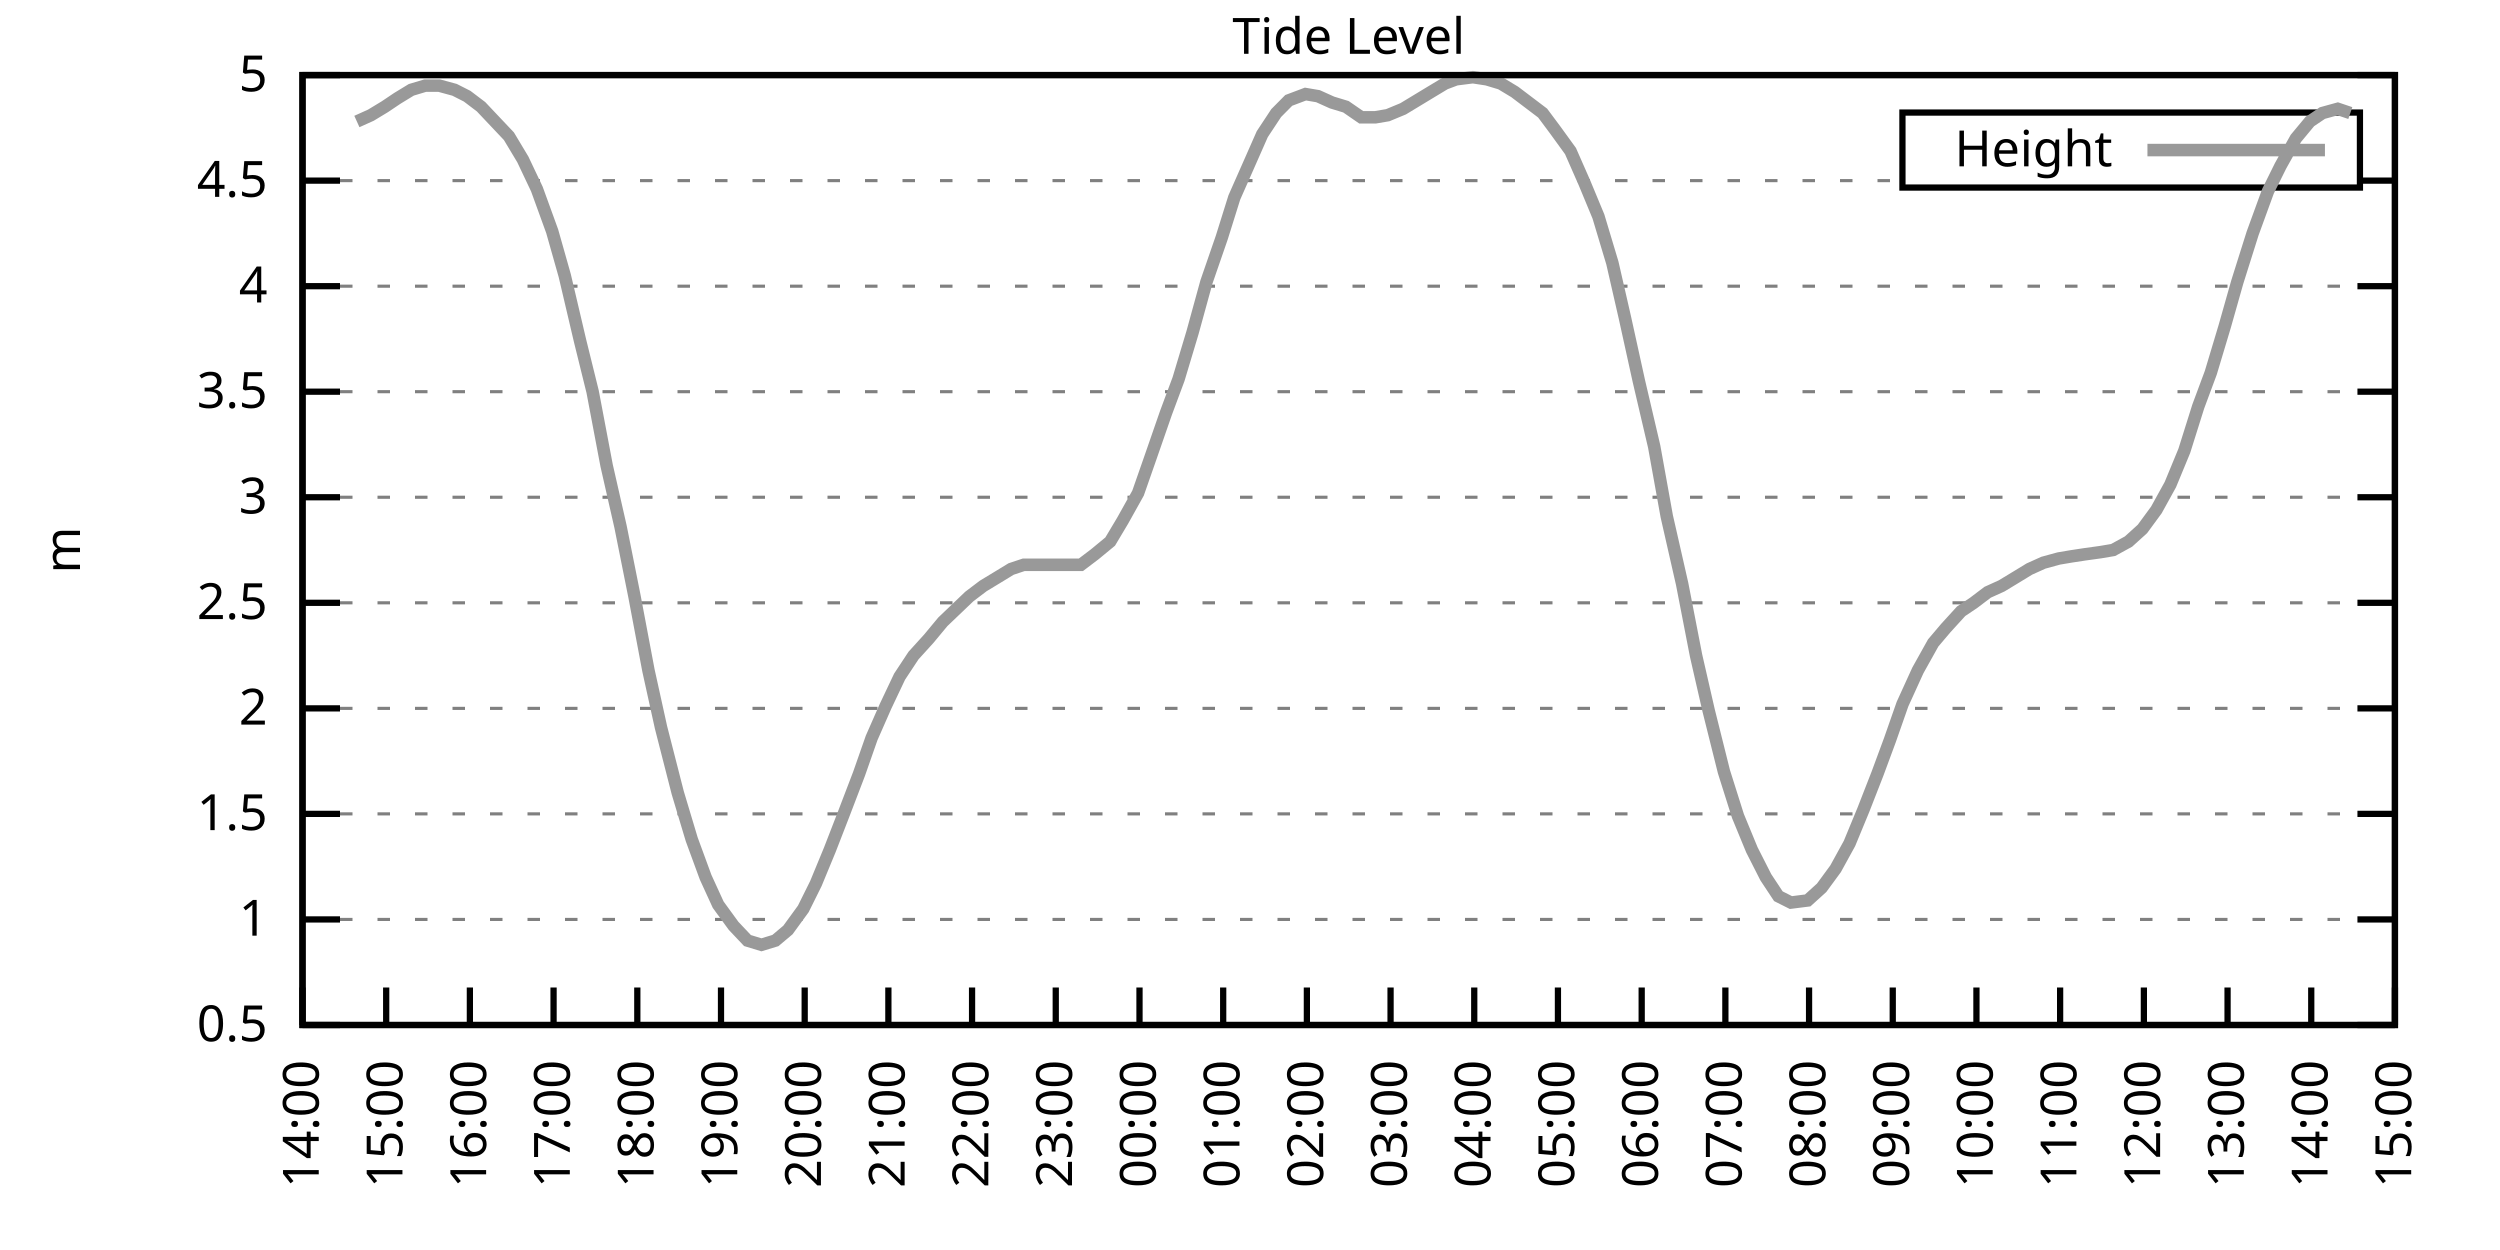
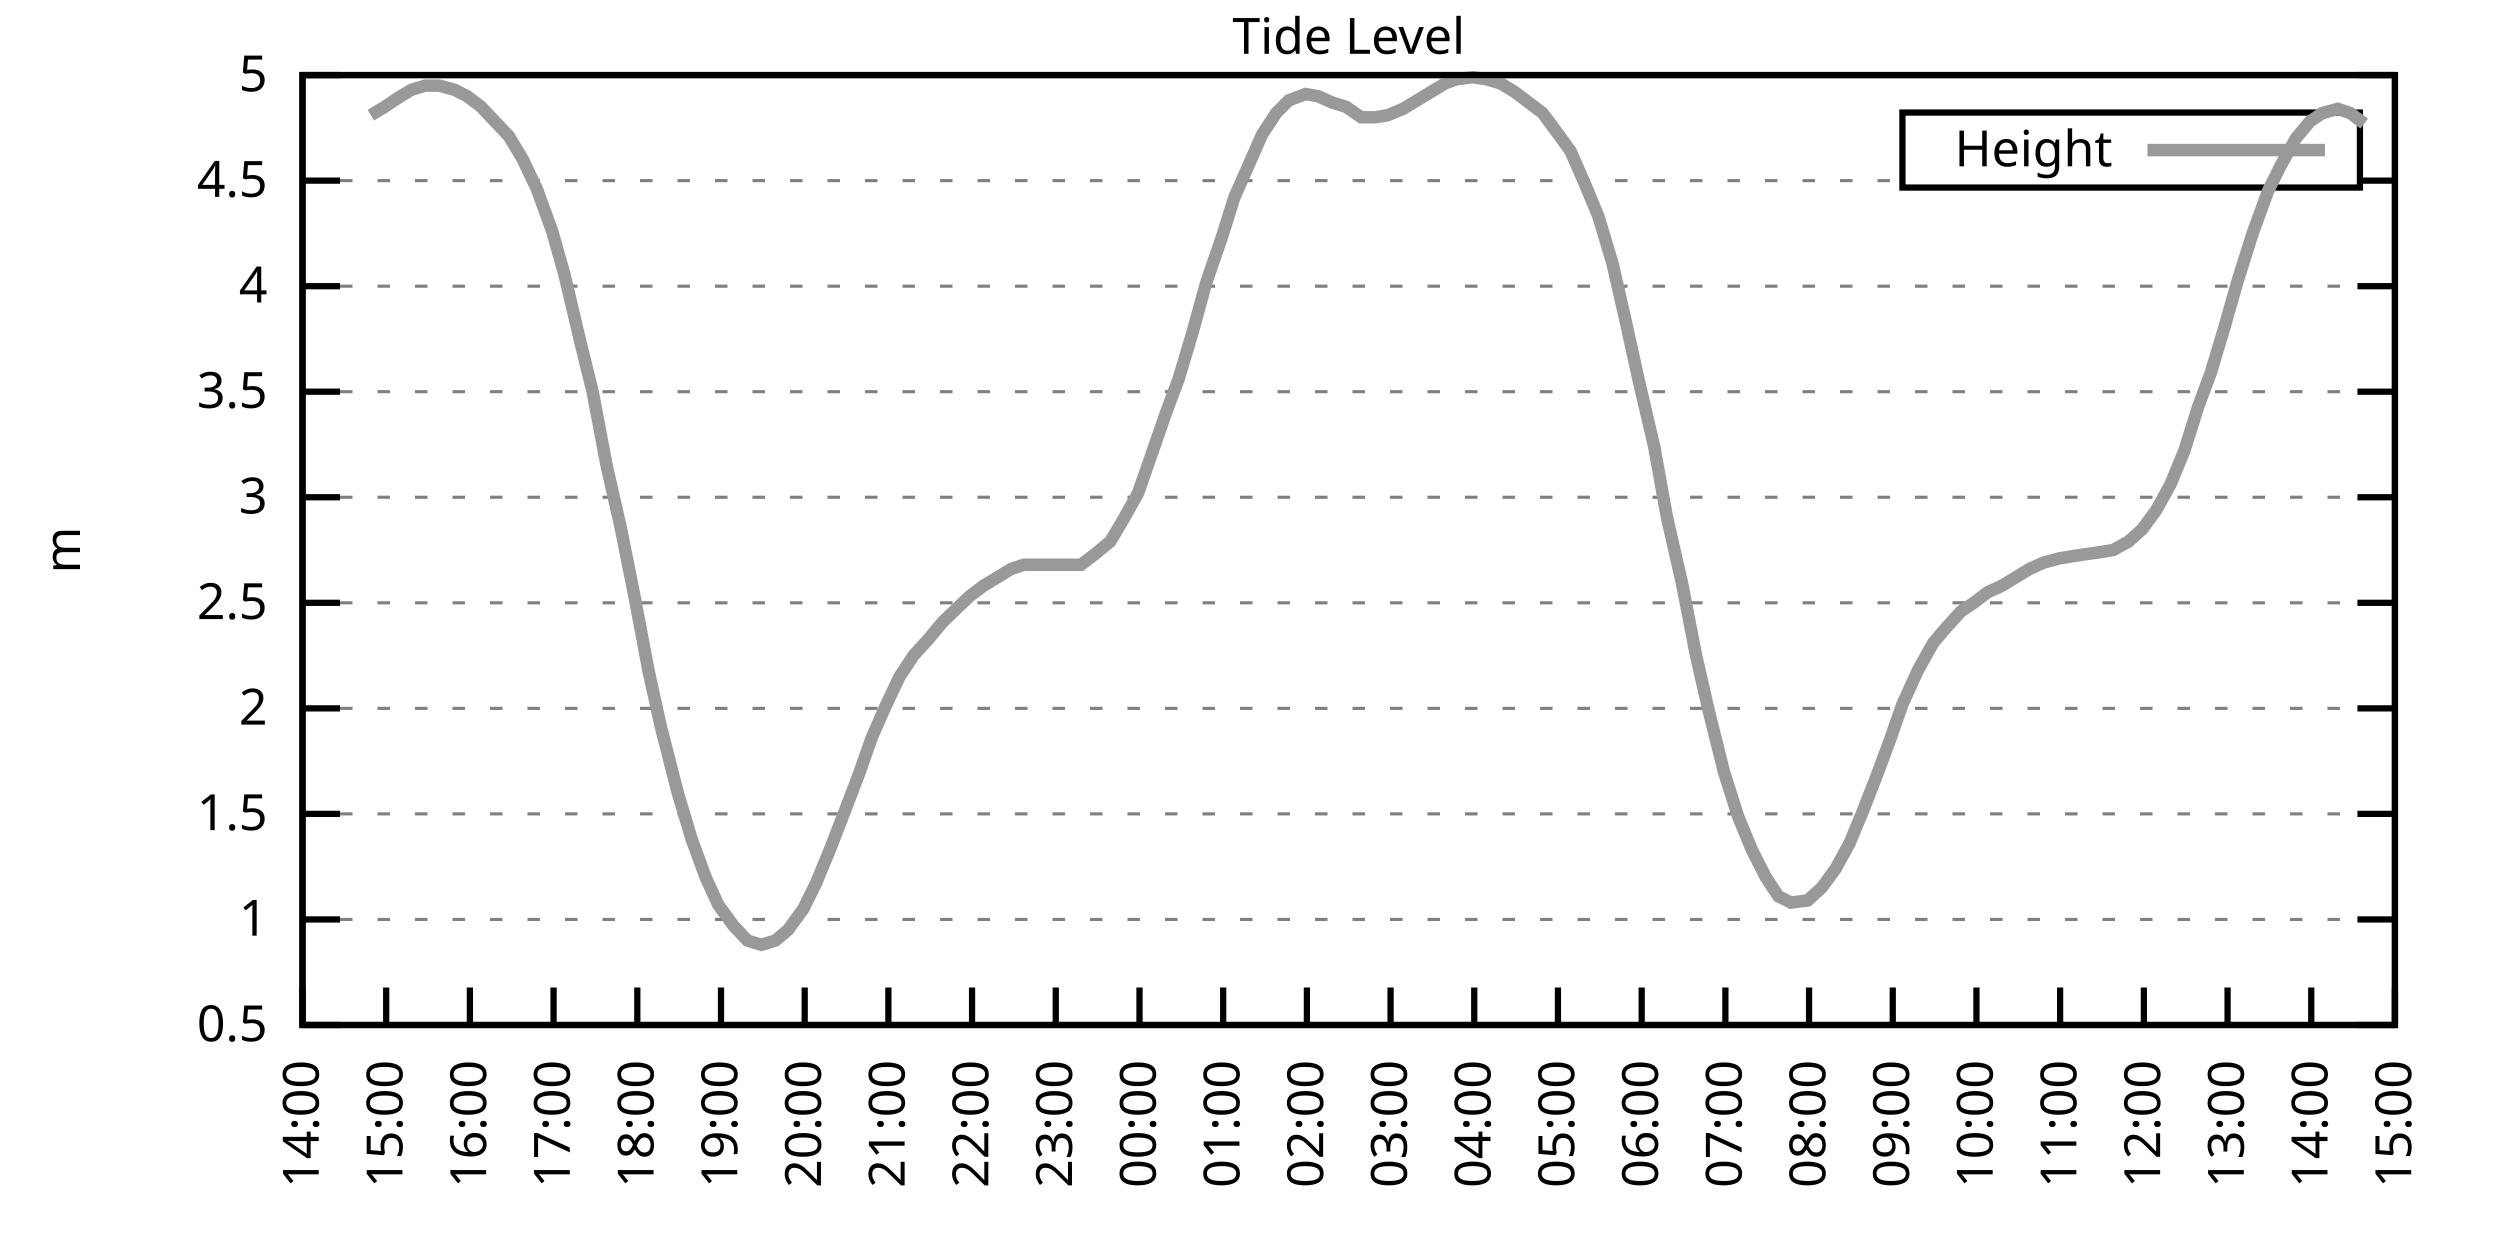
<svg xmlns="http://www.w3.org/2000/svg" xmlns:xlink="http://www.w3.org/1999/xlink" width="400" height="200" viewBox="0 0 400 200">
  <g id="gnuplot_canvas">
    <rect x="0" y="0" width="400" height="200" fill="none" />
    <defs>
      <circle id="gpDot" r="0.5" stroke-width="0.5" stroke="currentColor" />
      <path id="gpPt0" stroke-width="0.333" stroke="currentColor" d="M-1,0 h2 M0,-1 v2" />
      <path id="gpPt1" stroke-width="0.333" stroke="currentColor" d="M-1,-1 L1,1 M1,-1 L-1,1" />
      <path id="gpPt2" stroke-width="0.333" stroke="currentColor" d="M-1,0 L1,0 M0,-1 L0,1 M-1,-1 L1,1 M-1,1 L1,-1" />
      <rect id="gpPt3" stroke-width="0.333" stroke="currentColor" x="-1" y="-1" width="2" height="2" />
      <rect id="gpPt4" stroke-width="0.333" stroke="currentColor" fill="currentColor" x="-1" y="-1" width="2" height="2" />
      <circle id="gpPt5" stroke-width="0.333" stroke="currentColor" cx="0" cy="0" r="1" />
      <use xlink:href="#gpPt5" id="gpPt6" fill="currentColor" stroke="none" />
      <path id="gpPt7" stroke-width="0.333" stroke="currentColor" d="M0,-1.33 L-1.33,0.67 L1.33,0.67 z" />
      <use xlink:href="#gpPt7" id="gpPt8" fill="currentColor" stroke="none" />
      <use xlink:href="#gpPt7" id="gpPt9" stroke="currentColor" transform="rotate(180)" />
      <use xlink:href="#gpPt9" id="gpPt10" fill="currentColor" stroke="none" />
      <use xlink:href="#gpPt3" id="gpPt11" stroke="currentColor" transform="rotate(45)" />
      <use xlink:href="#gpPt11" id="gpPt12" fill="currentColor" stroke="none" />
      <path id="gpPt13" stroke-width="0.333" stroke="currentColor" d="M0,1.330 L1.265,0.411 L0.782,-1.067 L-0.782,-1.076 L-1.265,0.411 z" />
      <use xlink:href="#gpPt13" id="gpPt14" fill="currentColor" stroke="none" />
      <filter id="textbox" filterUnits="objectBoundingBox" x="0" y="0" height="1" width="1">
        <feFlood flood-color="white" flood-opacity="1" result="bgnd" />
        <feComposite in="SourceGraphic" in2="bgnd" operator="atop" />
      </filter>
      <filter id="greybox" filterUnits="objectBoundingBox" x="0" y="0" height="1" width="1">
        <feFlood flood-color="lightgrey" flood-opacity="1" result="grey" />
        <feComposite in="SourceGraphic" in2="grey" operator="atop" />
      </filter>
    </defs>
    <g fill="none" color="white" stroke="currentColor" stroke-width="1.00" stroke-linecap="butt" stroke-linejoin="miter">
</g>
    <g fill="none" color="black" stroke="currentColor" stroke-width="1.00" stroke-linecap="butt" stroke-linejoin="miter">
      <g stroke="none" shape-rendering="crispEdges">
        <polygon fill="rgb(255, 255, 255)" points="48.40,164.00 383.18,164.00 383.18,12.02 48.40,12.02 " />
      </g>
    </g>
    <g fill="none" color="black" stroke="currentColor" stroke-width="1.00" stroke-linecap="butt" stroke-linejoin="miter">
</g>
    <g fill="none" color="black" stroke="black" stroke-width="0.50" stroke-linecap="butt" stroke-linejoin="miter">
</g>
    <g fill="none" color="gray" stroke="currentColor" stroke-width="0.50" stroke-linecap="butt" stroke-linejoin="miter">
      <path stroke="gray" stroke-dasharray="2,4" class="gridline" d="M48.40,164.00 L383.19,164.00  " />
    </g>
    <g fill="none" color="gray" stroke="gray" stroke-width="1.00" stroke-linecap="butt" stroke-linejoin="miter">
</g>
    <g fill="none" color="black" stroke="currentColor" stroke-width="1.00" stroke-linecap="butt" stroke-linejoin="miter">
      <path stroke="black" d="M48.40,164.00 L54.40,164.00 M383.19,164.00 L377.19,164.00  " />
      <g transform="translate(42.80,166.60)" stroke="none" fill="black" font-family="Sans" font-size="8.00" text-anchor="end">
        <text>
          <tspan font-family="Sans"> 0.5</tspan>
        </text>
      </g>
    </g>
    <g fill="none" color="black" stroke="currentColor" stroke-width="1.00" stroke-linecap="butt" stroke-linejoin="miter">
</g>
    <g fill="none" color="black" stroke="black" stroke-width="0.50" stroke-linecap="butt" stroke-linejoin="miter">
</g>
    <g fill="none" color="gray" stroke="currentColor" stroke-width="0.50" stroke-linecap="butt" stroke-linejoin="miter">
      <path stroke="gray" stroke-dasharray="2,4" class="gridline" d="M48.40,147.11 L383.19,147.11  " />
    </g>
    <g fill="none" color="gray" stroke="gray" stroke-width="1.00" stroke-linecap="butt" stroke-linejoin="miter">
</g>
    <g fill="none" color="black" stroke="currentColor" stroke-width="1.00" stroke-linecap="butt" stroke-linejoin="miter">
      <path stroke="black" d="M48.40,147.11 L54.40,147.11 M383.19,147.11 L377.19,147.11  " />
      <g transform="translate(42.80,149.71)" stroke="none" fill="black" font-family="Sans" font-size="8.00" text-anchor="end">
        <text>
          <tspan font-family="Sans"> 1</tspan>
        </text>
      </g>
    </g>
    <g fill="none" color="black" stroke="currentColor" stroke-width="1.00" stroke-linecap="butt" stroke-linejoin="miter">
</g>
    <g fill="none" color="black" stroke="black" stroke-width="0.50" stroke-linecap="butt" stroke-linejoin="miter">
</g>
    <g fill="none" color="gray" stroke="currentColor" stroke-width="0.50" stroke-linecap="butt" stroke-linejoin="miter">
      <path stroke="gray" stroke-dasharray="2,4" class="gridline" d="M48.40,130.22 L383.19,130.22  " />
    </g>
    <g fill="none" color="gray" stroke="gray" stroke-width="1.00" stroke-linecap="butt" stroke-linejoin="miter">
</g>
    <g fill="none" color="black" stroke="currentColor" stroke-width="1.00" stroke-linecap="butt" stroke-linejoin="miter">
      <path stroke="black" d="M48.40,130.22 L54.40,130.22 M383.19,130.22 L377.19,130.22  " />
      <g transform="translate(42.80,132.82)" stroke="none" fill="black" font-family="Sans" font-size="8.00" text-anchor="end">
        <text>
          <tspan font-family="Sans"> 1.5</tspan>
        </text>
      </g>
    </g>
    <g fill="none" color="black" stroke="currentColor" stroke-width="1.00" stroke-linecap="butt" stroke-linejoin="miter">
</g>
    <g fill="none" color="black" stroke="black" stroke-width="0.50" stroke-linecap="butt" stroke-linejoin="miter">
</g>
    <g fill="none" color="gray" stroke="currentColor" stroke-width="0.50" stroke-linecap="butt" stroke-linejoin="miter">
      <path stroke="gray" stroke-dasharray="2,4" class="gridline" d="M48.40,113.34 L383.19,113.34  " />
    </g>
    <g fill="none" color="gray" stroke="gray" stroke-width="1.00" stroke-linecap="butt" stroke-linejoin="miter">
</g>
    <g fill="none" color="black" stroke="currentColor" stroke-width="1.00" stroke-linecap="butt" stroke-linejoin="miter">
      <path stroke="black" d="M48.40,113.34 L54.40,113.34 M383.19,113.34 L377.19,113.34  " />
      <g transform="translate(42.80,115.94)" stroke="none" fill="black" font-family="Sans" font-size="8.00" text-anchor="end">
        <text>
          <tspan font-family="Sans"> 2</tspan>
        </text>
      </g>
    </g>
    <g fill="none" color="black" stroke="currentColor" stroke-width="1.00" stroke-linecap="butt" stroke-linejoin="miter">
</g>
    <g fill="none" color="black" stroke="black" stroke-width="0.50" stroke-linecap="butt" stroke-linejoin="miter">
</g>
    <g fill="none" color="gray" stroke="currentColor" stroke-width="0.50" stroke-linecap="butt" stroke-linejoin="miter">
      <path stroke="gray" stroke-dasharray="2,4" class="gridline" d="M48.40,96.45 L383.19,96.45  " />
    </g>
    <g fill="none" color="gray" stroke="gray" stroke-width="1.00" stroke-linecap="butt" stroke-linejoin="miter">
</g>
    <g fill="none" color="black" stroke="currentColor" stroke-width="1.00" stroke-linecap="butt" stroke-linejoin="miter">
      <path stroke="black" d="M48.40,96.45 L54.40,96.45 M383.19,96.45 L377.19,96.45  " />
      <g transform="translate(42.80,99.05)" stroke="none" fill="black" font-family="Sans" font-size="8.00" text-anchor="end">
        <text>
          <tspan font-family="Sans"> 2.5</tspan>
        </text>
      </g>
    </g>
    <g fill="none" color="black" stroke="currentColor" stroke-width="1.00" stroke-linecap="butt" stroke-linejoin="miter">
</g>
    <g fill="none" color="black" stroke="black" stroke-width="0.50" stroke-linecap="butt" stroke-linejoin="miter">
</g>
    <g fill="none" color="gray" stroke="currentColor" stroke-width="0.50" stroke-linecap="butt" stroke-linejoin="miter">
      <path stroke="gray" stroke-dasharray="2,4" class="gridline" d="M48.40,79.56 L383.19,79.56  " />
    </g>
    <g fill="none" color="gray" stroke="gray" stroke-width="1.00" stroke-linecap="butt" stroke-linejoin="miter">
</g>
    <g fill="none" color="black" stroke="currentColor" stroke-width="1.00" stroke-linecap="butt" stroke-linejoin="miter">
      <path stroke="black" d="M48.40,79.56 L54.40,79.56 M383.19,79.56 L377.19,79.56  " />
      <g transform="translate(42.80,82.16)" stroke="none" fill="black" font-family="Sans" font-size="8.00" text-anchor="end">
        <text>
          <tspan font-family="Sans"> 3</tspan>
        </text>
      </g>
    </g>
    <g fill="none" color="black" stroke="currentColor" stroke-width="1.00" stroke-linecap="butt" stroke-linejoin="miter">
</g>
    <g fill="none" color="black" stroke="black" stroke-width="0.50" stroke-linecap="butt" stroke-linejoin="miter">
</g>
    <g fill="none" color="gray" stroke="currentColor" stroke-width="0.50" stroke-linecap="butt" stroke-linejoin="miter">
      <path stroke="gray" stroke-dasharray="2,4" class="gridline" d="M48.40,62.67 L383.19,62.67  " />
    </g>
    <g fill="none" color="gray" stroke="gray" stroke-width="1.00" stroke-linecap="butt" stroke-linejoin="miter">
</g>
    <g fill="none" color="black" stroke="currentColor" stroke-width="1.00" stroke-linecap="butt" stroke-linejoin="miter">
      <path stroke="black" d="M48.40,62.67 L54.40,62.67 M383.19,62.67 L377.19,62.67  " />
      <g transform="translate(42.80,65.27)" stroke="none" fill="black" font-family="Sans" font-size="8.00" text-anchor="end">
        <text>
          <tspan font-family="Sans"> 3.5</tspan>
        </text>
      </g>
    </g>
    <g fill="none" color="black" stroke="currentColor" stroke-width="1.00" stroke-linecap="butt" stroke-linejoin="miter">
</g>
    <g fill="none" color="black" stroke="black" stroke-width="0.50" stroke-linecap="butt" stroke-linejoin="miter">
</g>
    <g fill="none" color="gray" stroke="currentColor" stroke-width="0.50" stroke-linecap="butt" stroke-linejoin="miter">
      <path stroke="gray" stroke-dasharray="2,4" class="gridline" d="M48.40,45.79 L383.19,45.79  " />
    </g>
    <g fill="none" color="gray" stroke="gray" stroke-width="1.00" stroke-linecap="butt" stroke-linejoin="miter">
</g>
    <g fill="none" color="black" stroke="currentColor" stroke-width="1.00" stroke-linecap="butt" stroke-linejoin="miter">
      <path stroke="black" d="M48.40,45.79 L54.40,45.79 M383.19,45.79 L377.19,45.79  " />
      <g transform="translate(42.80,48.39)" stroke="none" fill="black" font-family="Sans" font-size="8.00" text-anchor="end">
        <text>
          <tspan font-family="Sans"> 4</tspan>
        </text>
      </g>
    </g>
    <g fill="none" color="black" stroke="currentColor" stroke-width="1.00" stroke-linecap="butt" stroke-linejoin="miter">
</g>
    <g fill="none" color="black" stroke="black" stroke-width="0.50" stroke-linecap="butt" stroke-linejoin="miter">
</g>
    <g fill="none" color="gray" stroke="currentColor" stroke-width="0.50" stroke-linecap="butt" stroke-linejoin="miter">
      <path stroke="gray" stroke-dasharray="2,4" class="gridline" d="M48.40,28.90 L304.39,28.90 M377.59,28.90 L383.19,28.90  " />
    </g>
    <g fill="none" color="gray" stroke="gray" stroke-width="1.00" stroke-linecap="butt" stroke-linejoin="miter">
</g>
    <g fill="none" color="black" stroke="currentColor" stroke-width="1.00" stroke-linecap="butt" stroke-linejoin="miter">
      <path stroke="black" d="M48.40,28.90 L54.40,28.90 M383.19,28.90 L377.19,28.90  " />
      <g transform="translate(42.80,31.50)" stroke="none" fill="black" font-family="Sans" font-size="8.00" text-anchor="end">
        <text>
          <tspan font-family="Sans"> 4.5</tspan>
        </text>
      </g>
    </g>
    <g fill="none" color="black" stroke="currentColor" stroke-width="1.00" stroke-linecap="butt" stroke-linejoin="miter">
</g>
    <g fill="none" color="black" stroke="black" stroke-width="0.50" stroke-linecap="butt" stroke-linejoin="miter">
</g>
    <g fill="none" color="gray" stroke="currentColor" stroke-width="0.50" stroke-linecap="butt" stroke-linejoin="miter">
      <path stroke="gray" stroke-dasharray="2,4" class="gridline" d="M48.40,12.01 L383.19,12.01  " />
    </g>
    <g fill="none" color="gray" stroke="gray" stroke-width="1.00" stroke-linecap="butt" stroke-linejoin="miter">
</g>
    <g fill="none" color="black" stroke="currentColor" stroke-width="1.00" stroke-linecap="butt" stroke-linejoin="miter">
      <path stroke="black" d="M48.40,12.01 L54.40,12.01 M383.19,12.01 L377.19,12.01  " />
      <g transform="translate(42.80,14.61)" stroke="none" fill="black" font-family="Sans" font-size="8.00" text-anchor="end">
        <text>
          <tspan font-family="Sans"> 5</tspan>
        </text>
      </g>
    </g>
    <g fill="none" color="black" stroke="currentColor" stroke-width="1.00" stroke-linecap="butt" stroke-linejoin="miter">
      <path stroke="black" d="M48.40,164.00 L48.40,158.00  " />
      <g transform="translate(51.00,169.60) rotate(270.00)" stroke="none" fill="black" font-family="Sans" font-size="8.00" text-anchor="end">
        <text>
          <tspan font-family="Sans">14:00</tspan>
        </text>
      </g>
    </g>
    <g fill="none" color="black" stroke="currentColor" stroke-width="1.00" stroke-linecap="butt" stroke-linejoin="miter">
      <path stroke="black" d="M61.79,164.00 L61.79,158.00  " />
      <g transform="translate(64.39,169.60) rotate(270.00)" stroke="none" fill="black" font-family="Sans" font-size="8.00" text-anchor="end">
        <text>
          <tspan font-family="Sans">15:00</tspan>
        </text>
      </g>
    </g>
    <g fill="none" color="black" stroke="currentColor" stroke-width="1.00" stroke-linecap="butt" stroke-linejoin="miter">
      <path stroke="black" d="M75.18,164.00 L75.18,158.00  " />
      <g transform="translate(77.78,169.60) rotate(270.00)" stroke="none" fill="black" font-family="Sans" font-size="8.00" text-anchor="end">
        <text>
          <tspan font-family="Sans">16:00</tspan>
        </text>
      </g>
    </g>
    <g fill="none" color="black" stroke="currentColor" stroke-width="1.00" stroke-linecap="butt" stroke-linejoin="miter">
      <path stroke="black" d="M88.57,164.00 L88.57,158.00  " />
      <g transform="translate(91.17,169.60) rotate(270.00)" stroke="none" fill="black" font-family="Sans" font-size="8.00" text-anchor="end">
        <text>
          <tspan font-family="Sans">17:00</tspan>
        </text>
      </g>
    </g>
    <g fill="none" color="black" stroke="currentColor" stroke-width="1.00" stroke-linecap="butt" stroke-linejoin="miter">
      <path stroke="black" d="M101.97,164.00 L101.97,158.00  " />
      <g transform="translate(104.57,169.60) rotate(270.00)" stroke="none" fill="black" font-family="Sans" font-size="8.00" text-anchor="end">
        <text>
          <tspan font-family="Sans">18:00</tspan>
        </text>
      </g>
    </g>
    <g fill="none" color="black" stroke="currentColor" stroke-width="1.00" stroke-linecap="butt" stroke-linejoin="miter">
      <path stroke="black" d="M115.36,164.00 L115.36,158.00  " />
      <g transform="translate(117.96,169.60) rotate(270.00)" stroke="none" fill="black" font-family="Sans" font-size="8.00" text-anchor="end">
        <text>
          <tspan font-family="Sans">19:00</tspan>
        </text>
      </g>
    </g>
    <g fill="none" color="black" stroke="currentColor" stroke-width="1.00" stroke-linecap="butt" stroke-linejoin="miter">
      <path stroke="black" d="M128.75,164.00 L128.75,158.00  " />
      <g transform="translate(131.35,169.60) rotate(270.00)" stroke="none" fill="black" font-family="Sans" font-size="8.00" text-anchor="end">
        <text>
          <tspan font-family="Sans">20:00</tspan>
        </text>
      </g>
    </g>
    <g fill="none" color="black" stroke="currentColor" stroke-width="1.00" stroke-linecap="butt" stroke-linejoin="miter">
      <path stroke="black" d="M142.14,164.00 L142.14,158.00  " />
      <g transform="translate(144.74,169.60) rotate(270.00)" stroke="none" fill="black" font-family="Sans" font-size="8.00" text-anchor="end">
        <text>
          <tspan font-family="Sans">21:00</tspan>
        </text>
      </g>
    </g>
    <g fill="none" color="black" stroke="currentColor" stroke-width="1.00" stroke-linecap="butt" stroke-linejoin="miter">
      <path stroke="black" d="M155.53,164.00 L155.53,158.00  " />
      <g transform="translate(158.13,169.60) rotate(270.00)" stroke="none" fill="black" font-family="Sans" font-size="8.00" text-anchor="end">
        <text>
          <tspan font-family="Sans">22:00</tspan>
        </text>
      </g>
    </g>
    <g fill="none" color="black" stroke="currentColor" stroke-width="1.00" stroke-linecap="butt" stroke-linejoin="miter">
      <path stroke="black" d="M168.92,164.00 L168.92,158.00  " />
      <g transform="translate(171.52,169.60) rotate(270.00)" stroke="none" fill="black" font-family="Sans" font-size="8.00" text-anchor="end">
        <text>
          <tspan font-family="Sans">23:00</tspan>
        </text>
      </g>
    </g>
    <g fill="none" color="black" stroke="currentColor" stroke-width="1.00" stroke-linecap="butt" stroke-linejoin="miter">
      <path stroke="black" d="M182.32,164.00 L182.32,158.00  " />
      <g transform="translate(184.92,169.60) rotate(270.00)" stroke="none" fill="black" font-family="Sans" font-size="8.00" text-anchor="end">
        <text>
          <tspan font-family="Sans">00:00</tspan>
        </text>
      </g>
    </g>
    <g fill="none" color="black" stroke="currentColor" stroke-width="1.00" stroke-linecap="butt" stroke-linejoin="miter">
      <path stroke="black" d="M195.71,164.00 L195.71,158.00  " />
      <g transform="translate(198.31,169.60) rotate(270.00)" stroke="none" fill="black" font-family="Sans" font-size="8.00" text-anchor="end">
        <text>
          <tspan font-family="Sans">01:00</tspan>
        </text>
      </g>
    </g>
    <g fill="none" color="black" stroke="currentColor" stroke-width="1.00" stroke-linecap="butt" stroke-linejoin="miter">
      <path stroke="black" d="M209.10,164.00 L209.10,158.00  " />
      <g transform="translate(211.70,169.60) rotate(270.00)" stroke="none" fill="black" font-family="Sans" font-size="8.00" text-anchor="end">
        <text>
          <tspan font-family="Sans">02:00</tspan>
        </text>
      </g>
    </g>
    <g fill="none" color="black" stroke="currentColor" stroke-width="1.00" stroke-linecap="butt" stroke-linejoin="miter">
      <path stroke="black" d="M222.49,164.00 L222.49,158.00  " />
      <g transform="translate(225.09,169.60) rotate(270.00)" stroke="none" fill="black" font-family="Sans" font-size="8.00" text-anchor="end">
        <text>
          <tspan font-family="Sans">03:00</tspan>
        </text>
      </g>
    </g>
    <g fill="none" color="black" stroke="currentColor" stroke-width="1.00" stroke-linecap="butt" stroke-linejoin="miter">
      <path stroke="black" d="M235.88,164.00 L235.88,158.00  " />
      <g transform="translate(238.48,169.60) rotate(270.00)" stroke="none" fill="black" font-family="Sans" font-size="8.00" text-anchor="end">
        <text>
          <tspan font-family="Sans">04:00</tspan>
        </text>
      </g>
    </g>
    <g fill="none" color="black" stroke="currentColor" stroke-width="1.00" stroke-linecap="butt" stroke-linejoin="miter">
      <path stroke="black" d="M249.27,164.00 L249.27,158.00  " />
      <g transform="translate(251.87,169.60) rotate(270.00)" stroke="none" fill="black" font-family="Sans" font-size="8.00" text-anchor="end">
        <text>
          <tspan font-family="Sans">05:00</tspan>
        </text>
      </g>
    </g>
    <g fill="none" color="black" stroke="currentColor" stroke-width="1.00" stroke-linecap="butt" stroke-linejoin="miter">
      <path stroke="black" d="M262.67,164.00 L262.67,158.00  " />
      <g transform="translate(265.27,169.60) rotate(270.00)" stroke="none" fill="black" font-family="Sans" font-size="8.00" text-anchor="end">
        <text>
          <tspan font-family="Sans">06:00</tspan>
        </text>
      </g>
    </g>
    <g fill="none" color="black" stroke="currentColor" stroke-width="1.00" stroke-linecap="butt" stroke-linejoin="miter">
      <path stroke="black" d="M276.06,164.00 L276.06,158.00  " />
      <g transform="translate(278.66,169.60) rotate(270.00)" stroke="none" fill="black" font-family="Sans" font-size="8.00" text-anchor="end">
        <text>
          <tspan font-family="Sans">07:00</tspan>
        </text>
      </g>
    </g>
    <g fill="none" color="black" stroke="currentColor" stroke-width="1.00" stroke-linecap="butt" stroke-linejoin="miter">
      <path stroke="black" d="M289.45,164.00 L289.45,158.00  " />
      <g transform="translate(292.05,169.60) rotate(270.00)" stroke="none" fill="black" font-family="Sans" font-size="8.00" text-anchor="end">
        <text>
          <tspan font-family="Sans">08:00</tspan>
        </text>
      </g>
    </g>
    <g fill="none" color="black" stroke="currentColor" stroke-width="1.00" stroke-linecap="butt" stroke-linejoin="miter">
      <path stroke="black" d="M302.84,164.00 L302.84,158.00  " />
      <g transform="translate(305.44,169.60) rotate(270.00)" stroke="none" fill="black" font-family="Sans" font-size="8.00" text-anchor="end">
        <text>
          <tspan font-family="Sans">09:00</tspan>
        </text>
      </g>
    </g>
    <g fill="none" color="black" stroke="currentColor" stroke-width="1.00" stroke-linecap="butt" stroke-linejoin="miter">
      <path stroke="black" d="M316.23,164.00 L316.23,158.00  " />
      <g transform="translate(318.83,169.60) rotate(270.00)" stroke="none" fill="black" font-family="Sans" font-size="8.00" text-anchor="end">
        <text>
          <tspan font-family="Sans">10:00</tspan>
        </text>
      </g>
    </g>
    <g fill="none" color="black" stroke="currentColor" stroke-width="1.00" stroke-linecap="butt" stroke-linejoin="miter">
      <path stroke="black" d="M329.62,164.00 L329.62,158.00  " />
      <g transform="translate(332.22,169.60) rotate(270.00)" stroke="none" fill="black" font-family="Sans" font-size="8.00" text-anchor="end">
        <text>
          <tspan font-family="Sans">11:00</tspan>
        </text>
      </g>
    </g>
    <g fill="none" color="black" stroke="currentColor" stroke-width="1.00" stroke-linecap="butt" stroke-linejoin="miter">
      <path stroke="black" d="M343.02,164.00 L343.02,158.00  " />
      <g transform="translate(345.62,169.60) rotate(270.00)" stroke="none" fill="black" font-family="Sans" font-size="8.00" text-anchor="end">
        <text>
          <tspan font-family="Sans">12:00</tspan>
        </text>
      </g>
    </g>
    <g fill="none" color="black" stroke="currentColor" stroke-width="1.00" stroke-linecap="butt" stroke-linejoin="miter">
      <path stroke="black" d="M356.41,164.00 L356.41,158.00  " />
      <g transform="translate(359.01,169.60) rotate(270.00)" stroke="none" fill="black" font-family="Sans" font-size="8.00" text-anchor="end">
        <text>
          <tspan font-family="Sans">13:00</tspan>
        </text>
      </g>
    </g>
    <g fill="none" color="black" stroke="currentColor" stroke-width="1.00" stroke-linecap="butt" stroke-linejoin="miter">
      <path stroke="black" d="M369.80,164.00 L369.80,158.00  " />
      <g transform="translate(372.40,169.60) rotate(270.00)" stroke="none" fill="black" font-family="Sans" font-size="8.00" text-anchor="end">
        <text>
          <tspan font-family="Sans">14:00</tspan>
        </text>
      </g>
    </g>
    <g fill="none" color="black" stroke="currentColor" stroke-width="1.00" stroke-linecap="butt" stroke-linejoin="miter">
      <path stroke="black" d="M383.19,164.00 L383.19,158.00  " />
      <g transform="translate(385.79,169.60) rotate(270.00)" stroke="none" fill="black" font-family="Sans" font-size="8.00" text-anchor="end">
        <text>
          <tspan font-family="Sans">15:00</tspan>
        </text>
      </g>
    </g>
    <g fill="none" color="black" stroke="currentColor" stroke-width="1.00" stroke-linecap="butt" stroke-linejoin="miter">
</g>
    <g fill="none" color="black" stroke="currentColor" stroke-width="1.00" stroke-linecap="butt" stroke-linejoin="miter">
      <path stroke="black" d="M48.40,12.01 L48.40,164.00 L383.19,164.00 L383.19,12.01 L48.40,12.01 Z  " />
    </g>
    <g fill="none" color="black" stroke="currentColor" stroke-width="1.00" stroke-linecap="butt" stroke-linejoin="miter">
</g>
    <g fill="none" color="black" stroke="currentColor" stroke-width="1.00" stroke-linecap="butt" stroke-linejoin="miter">
      <path stroke="black" d="M304.39,30.01 L304.39,18.01 L377.59,18.01 L377.59,30.01 L304.39,30.01 Z  " />
    </g>
    <g id="Tide_level_plot_1">
      <g fill="none" color="white" stroke="black" stroke-width="2.00" stroke-linecap="butt" stroke-linejoin="miter">
</g>
      <g fill="none" color="black" stroke="currentColor" stroke-width="2.00" stroke-linecap="butt" stroke-linejoin="miter">
        <g transform="translate(337.99,26.61)" stroke="none" fill="black" font-family="Sans" font-size="8.00" text-anchor="end">
          <text>
            <tspan font-family="Sans">Height</tspan>
          </text>
        </g>
      </g>
      <g fill="none" color="black" stroke="currentColor" stroke-width="2.00" stroke-linecap="butt" stroke-linejoin="miter">
-         <path stroke="rgb(153, 153, 153)" d="M343.59,24.01 L371.99,24.01 M57.10,19.44 L59.34,18.43 L61.57,17.08 L63.58,15.73 L65.81,14.37 L68.04,13.70   L70.27,13.70 L72.73,14.37 L74.74,15.39 L76.97,17.08 L79.20,19.44 L81.43,21.80 L83.66,25.52 L85.90,30.25   L88.35,37.00 L90.36,44.10 L92.82,54.57 L94.82,62.67 L97.06,74.49 L99.29,84.29 L101.52,95.44 L103.75,107.26   L105.76,116.38 L108.44,126.85 L110.67,134.28 L112.90,140.36 L114.91,144.75 L117.37,148.13 L119.60,150.49 L121.83,151.17   L124.06,150.49 L126.07,148.80 L128.53,145.42 L130.54,141.37 L132.77,135.97 L135.00,130.22 L137.45,123.81 L139.46,118.07   L141.69,113.00 L143.93,108.27 L146.16,104.89 L148.61,102.19 L150.85,99.49 L155.09,95.44 L157.32,93.75 L159.55,92.40   L161.78,91.04 L163.79,90.37 L166.25,90.37 L168.48,90.37 L170.93,90.37 L172.94,90.37 L175.17,88.68 L177.63,86.65   L179.64,83.28 L182.09,78.89 L184.10,73.14 L186.56,66.05 L188.57,60.65 L190.80,53.22 L193.03,45.11 L195.48,38.02   L197.49,31.60 L199.73,26.53 L201.96,21.47 L204.19,18.09 L206.20,16.06 L208.88,15.05 L210.88,15.39 L213.12,16.40   L215.35,17.08 L217.80,18.77 L220.04,18.77 L222.04,18.43 L224.50,17.41 L226.73,16.06 L228.96,14.71 L231.20,13.36   L232.98,12.69 L235.66,12.35 L237.89,12.69 L240.12,13.36 L242.36,14.71 L244.59,16.40 L246.82,18.09 L248.83,20.79   L251.28,24.17 L253.51,29.24 L255.75,34.64 L257.98,42.07 L259.99,50.85 L262.22,60.98 L264.67,71.45 L266.68,82.60   L269.14,93.41 L271.37,104.89 L273.38,113.67 L275.83,123.47 L278.07,130.56 L280.30,135.97 L282.53,140.36 L284.54,143.40   L286.55,144.41 L289.23,144.07 L291.46,142.05 L293.69,139.01 L295.92,134.95 L298.15,129.55 L300.39,123.81 L302.39,118.40   L304.40,112.66 L306.86,107.26 L309.31,102.87 L311.32,100.50 L313.78,97.80 L315.79,96.45 L318.02,94.76 L320.25,93.75   L322.48,92.40 L324.71,91.04 L326.95,90.03 L329.40,89.36 L331.41,89.02 L333.64,88.68 L336.10,88.34 L338.10,88.00   L340.56,86.65 L342.79,84.63 L345.02,81.59 L347.26,77.53 L349.49,72.13 L351.72,65.04 L353.73,59.63 L355.96,52.20   L357.97,45.11 L360.42,37.34 L362.88,30.59 L364.89,26.53 L367.34,22.14 L369.58,19.44 L371.58,18.09 L374.04,17.41   L376.05,18.09  " />
+         <path stroke="rgb(153, 153, 153)" d="M343.59,24.01 L371.99,24.01 M59.34,18.43 L61.57,17.08 L63.58,15.73 L65.81,14.37 L68.04,13.70 L70.27,13.70   L72.73,14.37 L74.74,15.39 L76.97,17.08 L79.20,19.44 L81.43,21.80 L83.66,25.52 L85.90,30.25 L88.35,37.00   L90.36,44.10 L92.82,54.57 L94.82,62.67 L97.06,74.49 L99.29,84.29 L101.52,95.44 L103.75,107.26 L105.76,116.38   L108.44,126.85 L110.67,134.28 L112.90,140.36 L114.91,144.75 L117.37,148.13 L119.60,150.49 L121.83,151.17 L124.06,150.49   L126.07,148.80 L128.53,145.42 L130.54,141.37 L132.77,135.97 L135.00,130.22 L137.45,123.81 L139.46,118.07 L141.69,113.00   L143.93,108.27 L146.16,104.89 L148.61,102.19 L150.85,99.49 L155.09,95.44 L157.32,93.75 L159.55,92.40 L161.78,91.04   L163.79,90.37 L166.25,90.37 L168.48,90.37 L170.93,90.37 L172.94,90.37 L175.17,88.68 L177.63,86.65 L179.64,83.28   L182.09,78.89 L184.10,73.14 L186.56,66.05 L188.57,60.65 L190.80,53.22 L193.03,45.11 L195.48,38.02 L197.49,31.60   L199.73,26.53 L201.96,21.47 L204.19,18.09 L206.20,16.06 L208.88,15.05 L210.88,15.39 L213.12,16.40 L215.35,17.08   L217.80,18.77 L220.04,18.77 L222.04,18.43 L224.50,17.41 L226.73,16.06 L228.96,14.71 L231.20,13.36 L232.98,12.69   L235.66,12.35 L237.89,12.69 L240.12,13.36 L242.36,14.71 L244.59,16.40 L246.82,18.09 L248.83,20.79 L251.28,24.17   L253.51,29.24 L255.75,34.64 L257.98,42.07 L259.99,50.85 L262.22,60.98 L264.67,71.45 L266.68,82.60 L269.14,93.41   L271.37,104.89 L273.38,113.67 L275.83,123.47 L278.07,130.56 L280.30,135.97 L282.53,140.36 L284.54,143.40 L286.55,144.41   L289.23,144.07 L291.46,142.05 L293.69,139.01 L295.92,134.95 L298.15,129.55 L300.39,123.81 L302.39,118.40 L304.40,112.66   L306.86,107.26 L309.31,102.87 L311.32,100.50 L313.78,97.80 L315.79,96.45 L318.02,94.76 L320.25,93.75 L322.48,92.40   L324.71,91.04 L326.95,90.03 L329.40,89.36 L331.41,89.02 L333.64,88.68 L336.10,88.34 L338.10,88.00 L340.56,86.65   L342.79,84.63 L345.02,81.59 L347.26,77.53 L349.49,72.13 L351.72,65.04 L353.73,59.63 L355.96,52.20 L357.97,45.11   L360.42,37.34 L362.88,30.59 L364.89,26.53 L367.34,22.14 L369.58,19.44 L371.58,18.09 L374.04,17.41 L376.05,18.09   L378.28,19.78  " />
      </g>
    </g>
    <g fill="none" color="black" stroke="currentColor" stroke-width="2.00" stroke-linecap="butt" stroke-linejoin="miter">
</g>
    <g fill="none" color="black" stroke="black" stroke-width="1.00" stroke-linecap="butt" stroke-linejoin="miter">
</g>
    <g fill="none" color="black" stroke="currentColor" stroke-width="1.00" stroke-linecap="butt" stroke-linejoin="miter">
      <path stroke="black" d="M48.40,12.01 L48.40,164.00 L383.19,164.00 L383.19,12.01 L48.40,12.01 Z  " />
      <g transform="translate(12.80,88.01) rotate(270.00)" stroke="none" fill="black" font-family="Sans" font-size="8.00" text-anchor="middle">
        <text>
          <tspan font-family="Sans">m</tspan>
        </text>
      </g>
    </g>
    <g fill="none" color="black" stroke="currentColor" stroke-width="1.00" stroke-linecap="butt" stroke-linejoin="miter">
</g>
    <g fill="none" color="black" stroke="currentColor" stroke-width="1.00" stroke-linecap="butt" stroke-linejoin="miter">
      <g transform="translate(215.79,8.61)" stroke="none" fill="black" font-family="Sans" font-size="8.00" text-anchor="middle">
        <text>
          <tspan font-family="Sans">Tide Level</tspan>
        </text>
      </g>
    </g>
    <g fill="none" color="black" stroke="currentColor" stroke-width="1.00" stroke-linecap="butt" stroke-linejoin="miter">
</g>
  </g>
</svg>
